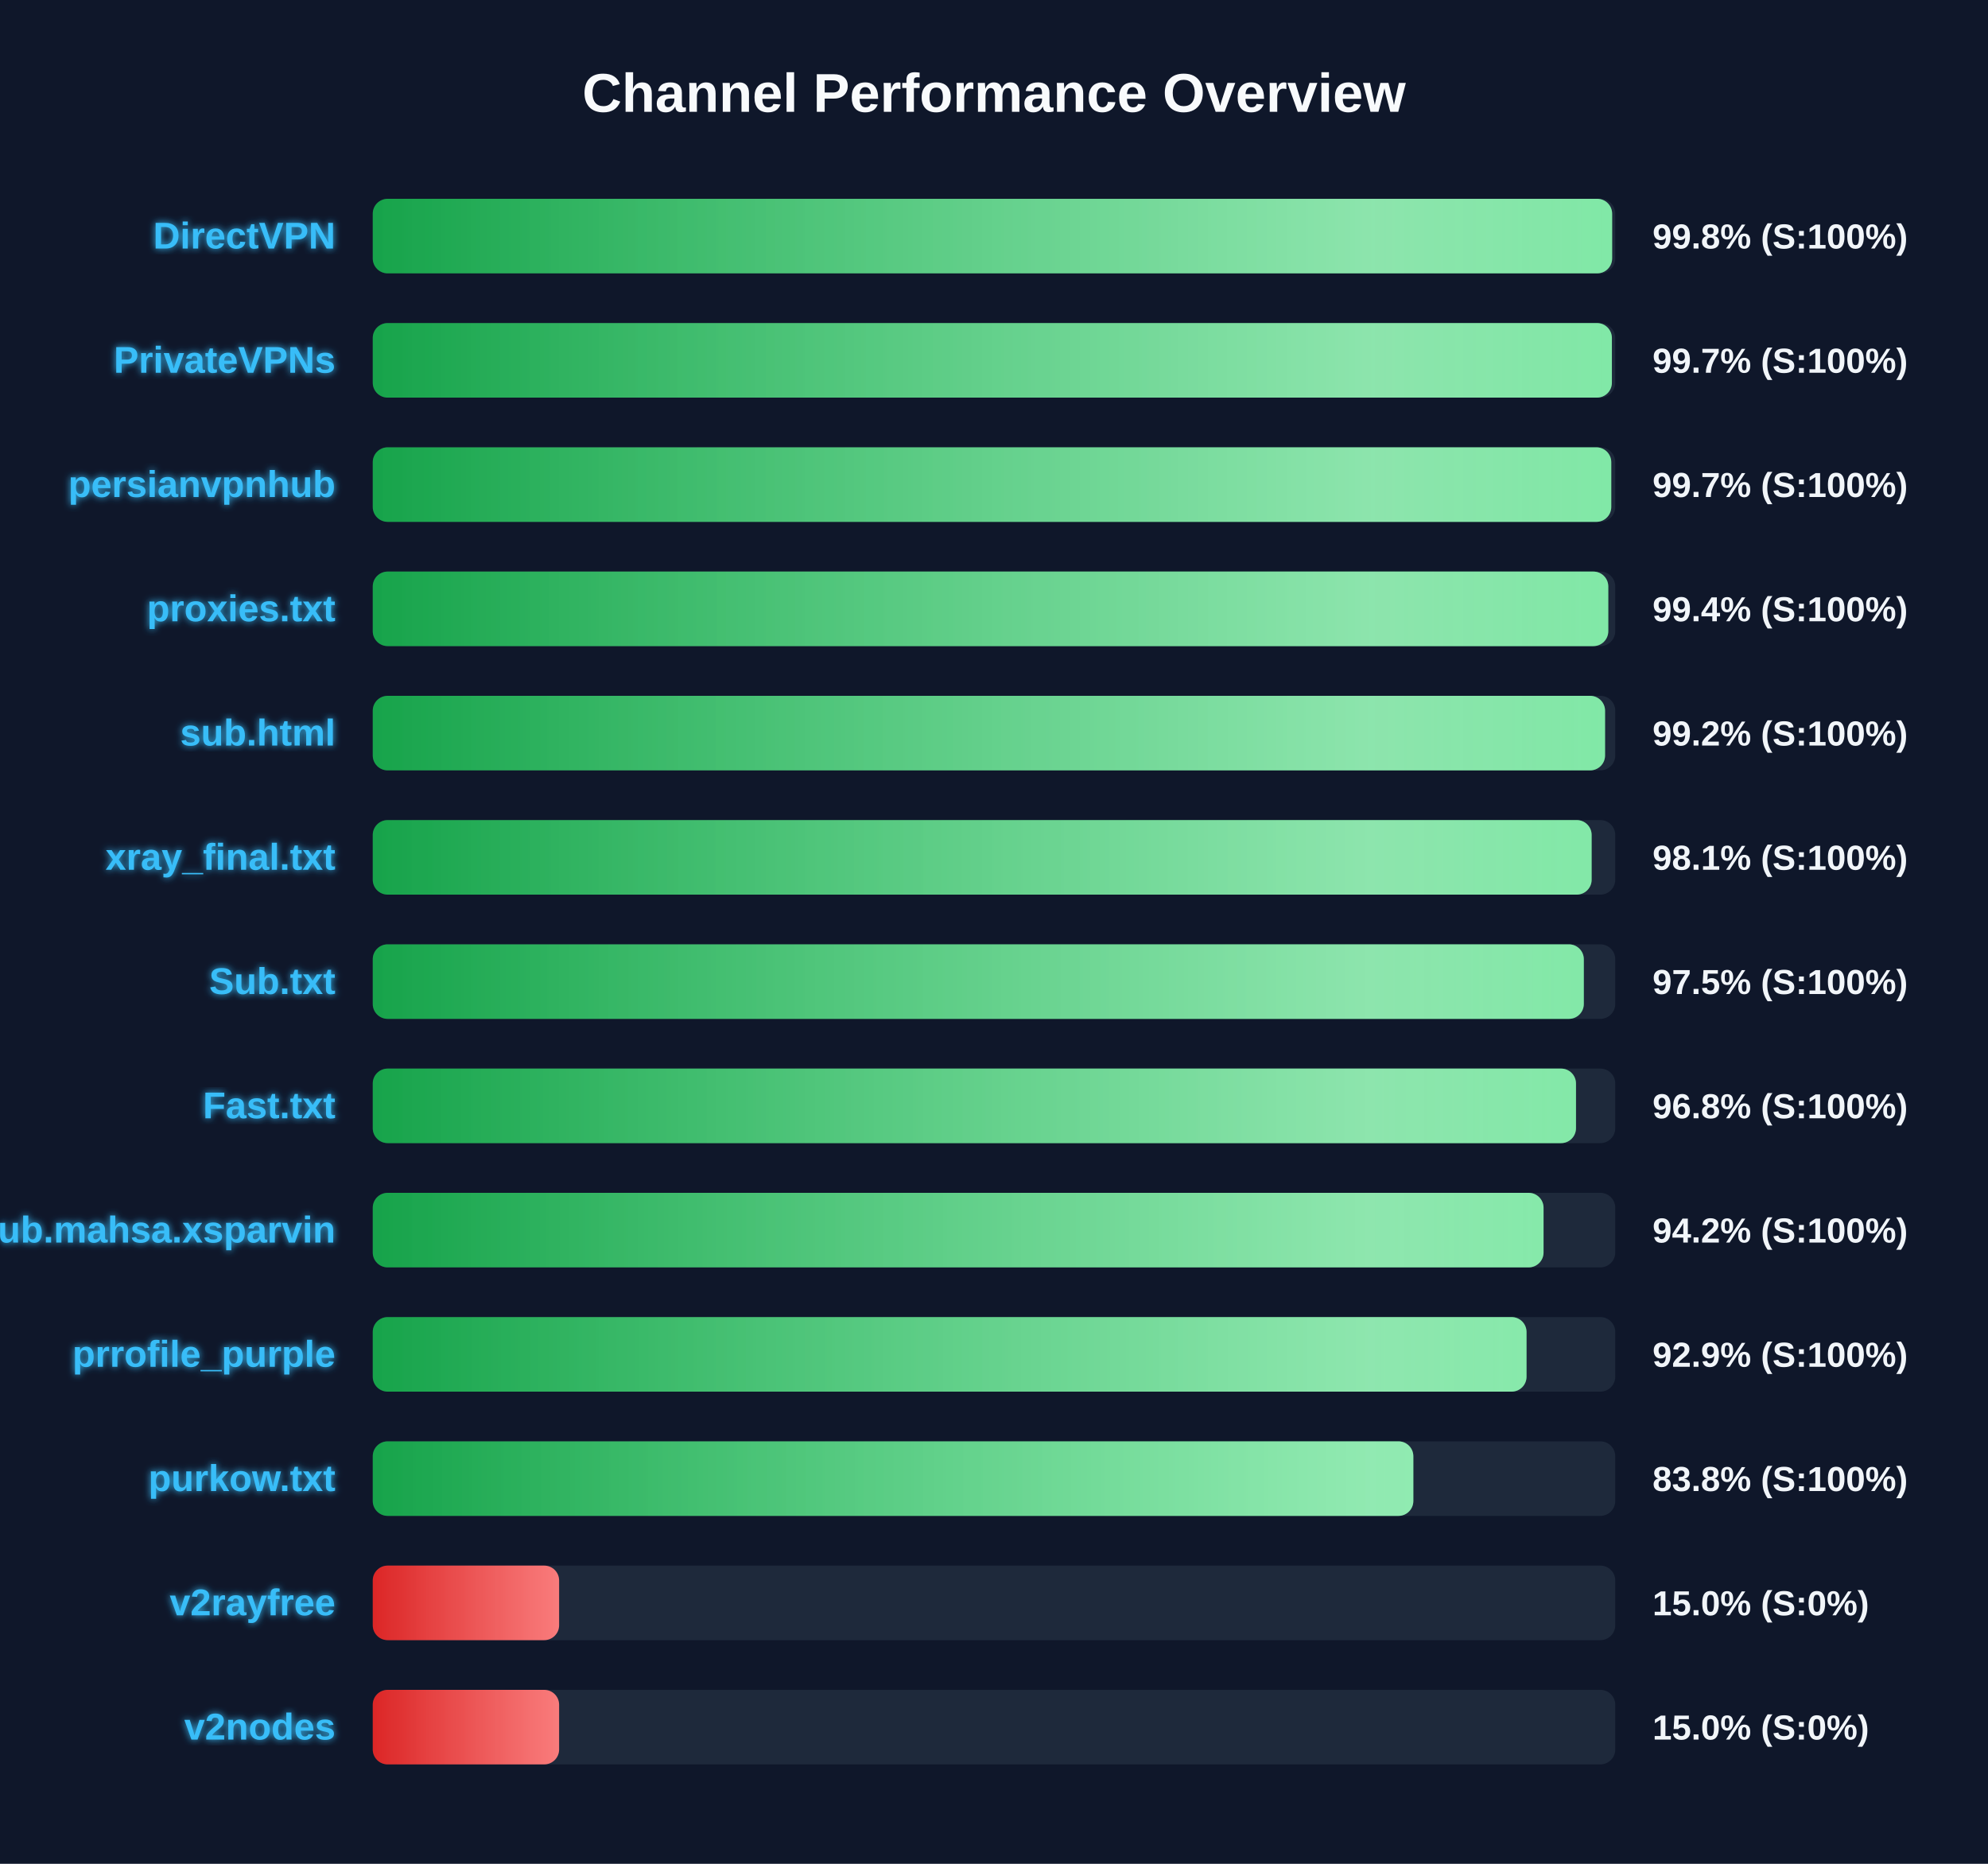
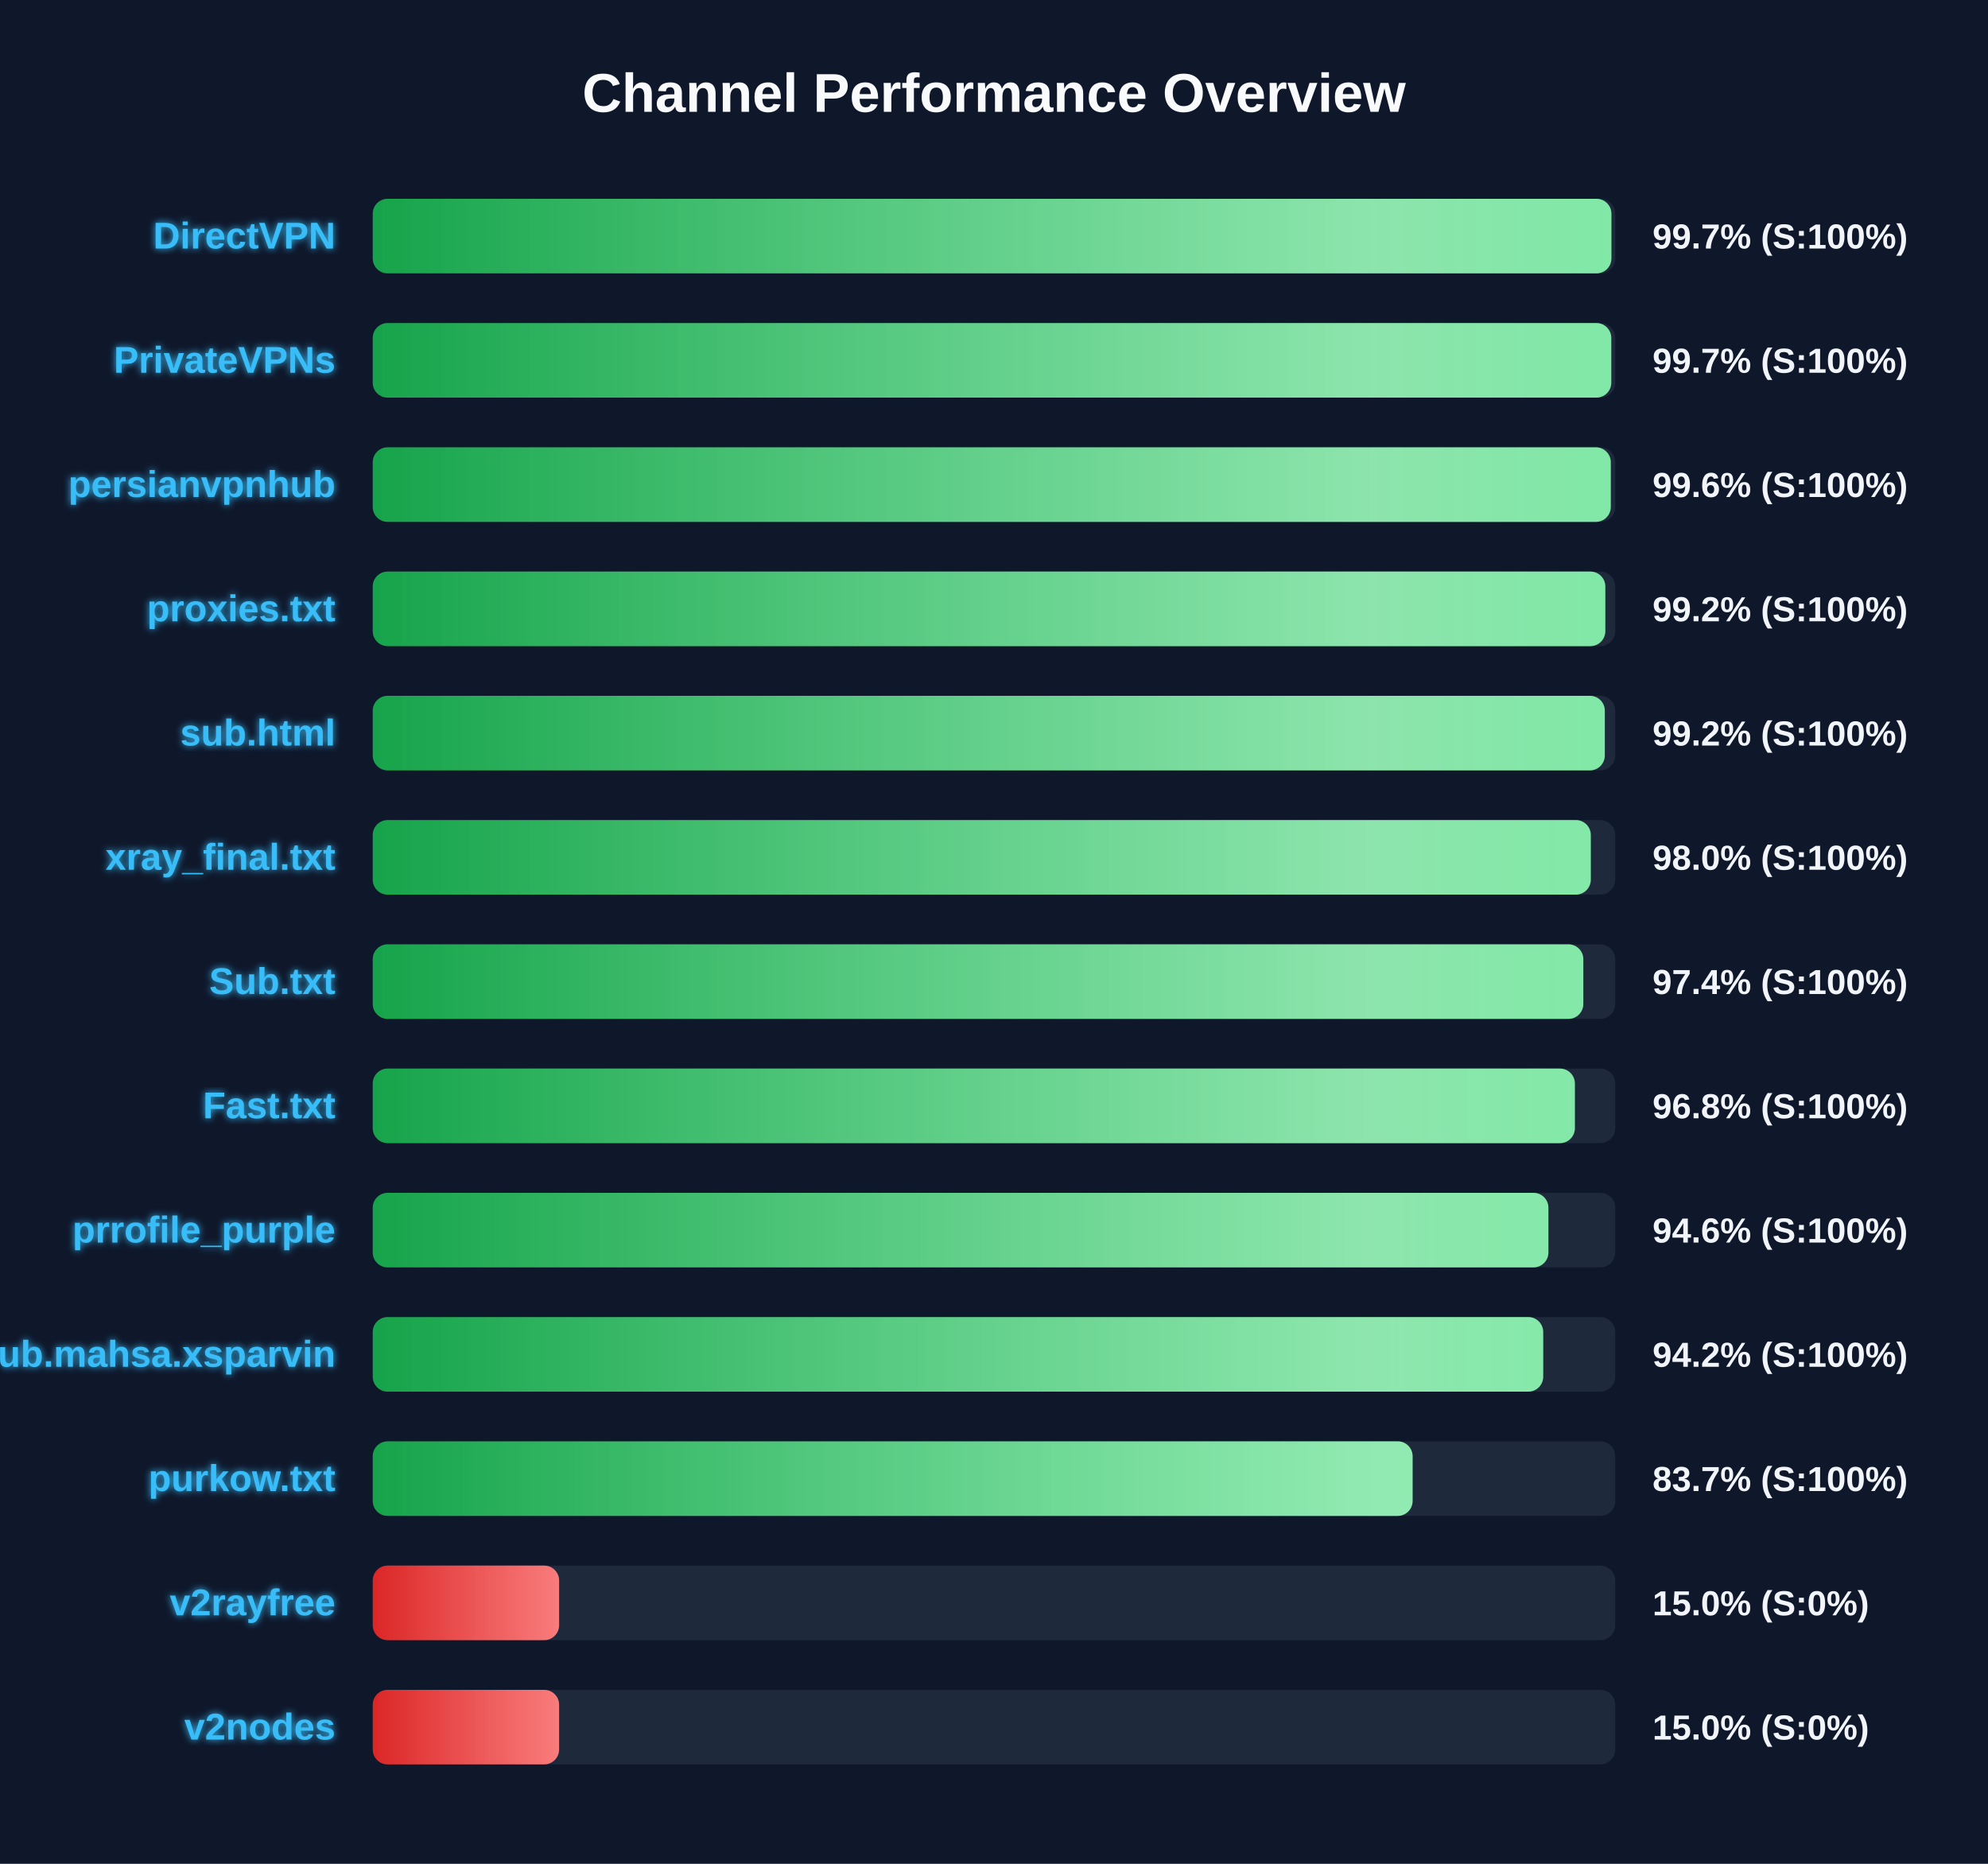
<svg xmlns="http://www.w3.org/2000/svg" width="800" height="750" version="1.1">
  <defs>
    <linearGradient id="grad-green" x1="0%" y1="0%" x2="100%" y2="0%">
      <stop offset="0%" stop-color="#16a34a" />
      <stop offset="100%" stop-color="#4ade80" />
    </linearGradient>
    <linearGradient id="grad-yellow" x1="0%" y1="0%" x2="100%" y2="0%">
      <stop offset="0%" stop-color="#ca8a04" />
      <stop offset="100%" stop-color="#fde047" />
    </linearGradient>
    <linearGradient id="grad-red" x1="0%" y1="0%" x2="100%" y2="0%">
      <stop offset="0%" stop-color="#dc2626" />
      <stop offset="100%" stop-color="#f87171" />
    </linearGradient>
    <linearGradient id="shimmer" x1="0%" y1="0%" x2="100%" y2="0%">
      <stop offset="0%" stop-color="rgba(255,255,255,0)" />
      <stop offset="50%" stop-color="rgba(255,255,255,0.4)" />
      <stop offset="100%" stop-color="rgba(255,255,255,0)" />
    </linearGradient>
    <filter id="glow" x="-20%" y="-20%" width="140%" height="140%">
      <feGaussianBlur stdDeviation="1.5" result="blur" />
      <feComposite in="SourceGraphic" in2="blur" operator="over" />
    </filter>
  </defs>
  <style>
        .bg-rect { fill: #0f172a; }
        .title { font: bold 22px 'Segoe UI', Arial, sans-serif; fill: #f8fafc; }
        .row { font: bold 15px 'Segoe UI', Arial, sans-serif; fill: #38bdf8; filter: url(#glow); }
        .score { font: bold 14px 'Segoe UI', Arial, sans-serif; fill: #f1f5f9; }
        @keyframes shimmer-anim {
            0% { transform: translateX(-100%); }
            100% { transform: translateX(200%); }
        }
        .shimmer-rect {
            animation: shimmer-anim 2.5s infinite linear;
        }
    </style>
  <rect width="100%" height="100%" class="bg-rect" />
  <text x="400" y="45" text-anchor="middle" class="title">Channel Performance Overview</text>
  <rect x="150" y="80" width="500" height="30" fill="#1e293b" rx="6" />
  <clipPath id="clip-0">
-     <rect x="150" y="80" width="498.75" height="30" rx="6" />
+     <rect x="150" y="80" width="498.45" height="30" rx="6" />
  </clipPath>
-   <rect x="150" y="80" width="498.75" height="30" fill="url(#grad-green)" rx="6" />
+   <rect x="150" y="80" width="498.45" height="30" fill="url(#grad-green)" rx="6" />
  <g clip-path="url(#clip-0)">
    <rect x="150" y="80" width="100%" height="30" fill="url(#shimmer)" class="shimmer-rect" />
  </g>
  <text x="135" y="100" text-anchor="end" class="row">DirectVPN</text>
-   <text x="665" y="100" text-anchor="start" class="score">99.8% (S:100%)</text>
+   <text x="665" y="100" text-anchor="start" class="score">99.7% (S:100%)</text>
  <rect x="150" y="130" width="500" height="30" fill="#1e293b" rx="6" />
  <clipPath id="clip-1">
-     <rect x="150" y="130" width="498.65" height="30" rx="6" />
+     <rect x="150" y="130" width="498.4" height="30" rx="6" />
  </clipPath>
-   <rect x="150" y="130" width="498.65" height="30" fill="url(#grad-green)" rx="6" />
+   <rect x="150" y="130" width="498.4" height="30" fill="url(#grad-green)" rx="6" />
  <g clip-path="url(#clip-1)">
    <rect x="150" y="130" width="100%" height="30" fill="url(#shimmer)" class="shimmer-rect" />
  </g>
  <text x="135" y="150" text-anchor="end" class="row">PrivateVPNs</text>
  <text x="665" y="150" text-anchor="start" class="score">99.7% (S:100%)</text>
  <rect x="150" y="180" width="500" height="30" fill="#1e293b" rx="6" />
  <clipPath id="clip-2">
-     <rect x="150" y="180" width="498.4" height="30" rx="6" />
+     <rect x="150" y="180" width="498.2" height="30" rx="6" />
  </clipPath>
-   <rect x="150" y="180" width="498.4" height="30" fill="url(#grad-green)" rx="6" />
+   <rect x="150" y="180" width="498.2" height="30" fill="url(#grad-green)" rx="6" />
  <g clip-path="url(#clip-2)">
    <rect x="150" y="180" width="100%" height="30" fill="url(#shimmer)" class="shimmer-rect" />
  </g>
  <text x="135" y="200" text-anchor="end" class="row">persianvpnhub</text>
-   <text x="665" y="200" text-anchor="start" class="score">99.7% (S:100%)</text>
+   <text x="665" y="200" text-anchor="start" class="score">99.6% (S:100%)</text>
  <rect x="150" y="230" width="500" height="30" fill="#1e293b" rx="6" />
  <clipPath id="clip-3">
-     <rect x="150" y="230" width="497.2" height="30" rx="6" />
+     <rect x="150" y="230" width="496.0" height="30" rx="6" />
  </clipPath>
-   <rect x="150" y="230" width="497.2" height="30" fill="url(#grad-green)" rx="6" />
+   <rect x="150" y="230" width="496.0" height="30" fill="url(#grad-green)" rx="6" />
  <g clip-path="url(#clip-3)">
    <rect x="150" y="230" width="100%" height="30" fill="url(#shimmer)" class="shimmer-rect" />
  </g>
  <text x="135" y="250" text-anchor="end" class="row">proxies.txt</text>
-   <text x="665" y="250" text-anchor="start" class="score">99.4% (S:100%)</text>
+   <text x="665" y="250" text-anchor="start" class="score">99.2% (S:100%)</text>
  <rect x="150" y="280" width="500" height="30" fill="#1e293b" rx="6" />
  <clipPath id="clip-4">
-     <rect x="150" y="280" width="495.9" height="30" rx="6" />
+     <rect x="150" y="280" width="495.8" height="30" rx="6" />
  </clipPath>
-   <rect x="150" y="280" width="495.9" height="30" fill="url(#grad-green)" rx="6" />
+   <rect x="150" y="280" width="495.8" height="30" fill="url(#grad-green)" rx="6" />
  <g clip-path="url(#clip-4)">
    <rect x="150" y="280" width="100%" height="30" fill="url(#shimmer)" class="shimmer-rect" />
  </g>
  <text x="135" y="300" text-anchor="end" class="row">sub.html</text>
  <text x="665" y="300" text-anchor="start" class="score">99.2% (S:100%)</text>
  <rect x="150" y="330" width="500" height="30" fill="#1e293b" rx="6" />
  <clipPath id="clip-5">
-     <rect x="150" y="330" width="490.5" height="30" rx="6" />
+     <rect x="150" y="330" width="490.15" height="30" rx="6" />
  </clipPath>
-   <rect x="150" y="330" width="490.5" height="30" fill="url(#grad-green)" rx="6" />
+   <rect x="150" y="330" width="490.15" height="30" fill="url(#grad-green)" rx="6" />
  <g clip-path="url(#clip-5)">
    <rect x="150" y="330" width="100%" height="30" fill="url(#shimmer)" class="shimmer-rect" />
  </g>
  <text x="135" y="350" text-anchor="end" class="row">xray_final.txt</text>
-   <text x="665" y="350" text-anchor="start" class="score">98.1% (S:100%)</text>
+   <text x="665" y="350" text-anchor="start" class="score">98.0% (S:100%)</text>
  <rect x="150" y="380" width="500" height="30" fill="#1e293b" rx="6" />
  <clipPath id="clip-6">
-     <rect x="150" y="380" width="487.35" height="30" rx="6" />
+     <rect x="150" y="380" width="487.15" height="30" rx="6" />
  </clipPath>
-   <rect x="150" y="380" width="487.35" height="30" fill="url(#grad-green)" rx="6" />
+   <rect x="150" y="380" width="487.15" height="30" fill="url(#grad-green)" rx="6" />
  <g clip-path="url(#clip-6)">
    <rect x="150" y="380" width="100%" height="30" fill="url(#shimmer)" class="shimmer-rect" />
  </g>
  <text x="135" y="400" text-anchor="end" class="row">Sub.txt</text>
-   <text x="665" y="400" text-anchor="start" class="score">97.5% (S:100%)</text>
+   <text x="665" y="400" text-anchor="start" class="score">97.4% (S:100%)</text>
  <rect x="150" y="430" width="500" height="30" fill="#1e293b" rx="6" />
  <clipPath id="clip-7">
-     <rect x="150" y="430" width="484.2" height="30" rx="6" />
+     <rect x="150" y="430" width="483.75" height="30" rx="6" />
  </clipPath>
-   <rect x="150" y="430" width="484.2" height="30" fill="url(#grad-green)" rx="6" />
+   <rect x="150" y="430" width="483.75" height="30" fill="url(#grad-green)" rx="6" />
  <g clip-path="url(#clip-7)">
    <rect x="150" y="430" width="100%" height="30" fill="url(#shimmer)" class="shimmer-rect" />
  </g>
  <text x="135" y="450" text-anchor="end" class="row">Fast.txt</text>
  <text x="665" y="450" text-anchor="start" class="score">96.8% (S:100%)</text>
  <rect x="150" y="480" width="500" height="30" fill="#1e293b" rx="6" />
  <clipPath id="clip-8">
-     <rect x="150" y="480" width="471.15" height="30" rx="6" />
+     <rect x="150" y="480" width="473.1" height="30" rx="6" />
  </clipPath>
-   <rect x="150" y="480" width="471.15" height="30" fill="url(#grad-green)" rx="6" />
+   <rect x="150" y="480" width="473.1" height="30" fill="url(#grad-green)" rx="6" />
  <g clip-path="url(#clip-8)">
    <rect x="150" y="480" width="100%" height="30" fill="url(#shimmer)" class="shimmer-rect" />
  </g>
-   <text x="135" y="500" text-anchor="end" class="row">Sub.mahsa.xsparvin</text>
-   <text x="665" y="500" text-anchor="start" class="score">94.2% (S:100%)</text>
+   <text x="135" y="500" text-anchor="end" class="row">prrofile_purple</text>
+   <text x="665" y="500" text-anchor="start" class="score">94.6% (S:100%)</text>
  <rect x="150" y="530" width="500" height="30" fill="#1e293b" rx="6" />
  <clipPath id="clip-9">
-     <rect x="150" y="530" width="464.3" height="30" rx="6" />
+     <rect x="150" y="530" width="471.0" height="30" rx="6" />
  </clipPath>
-   <rect x="150" y="530" width="464.3" height="30" fill="url(#grad-green)" rx="6" />
+   <rect x="150" y="530" width="471.0" height="30" fill="url(#grad-green)" rx="6" />
  <g clip-path="url(#clip-9)">
    <rect x="150" y="530" width="100%" height="30" fill="url(#shimmer)" class="shimmer-rect" />
  </g>
-   <text x="135" y="550" text-anchor="end" class="row">prrofile_purple</text>
-   <text x="665" y="550" text-anchor="start" class="score">92.9% (S:100%)</text>
+   <text x="135" y="550" text-anchor="end" class="row">Sub.mahsa.xsparvin</text>
+   <text x="665" y="550" text-anchor="start" class="score">94.2% (S:100%)</text>
  <rect x="150" y="580" width="500" height="30" fill="#1e293b" rx="6" />
  <clipPath id="clip-10">
-     <rect x="150" y="580" width="418.75" height="30" rx="6" />
+     <rect x="150" y="580" width="418.45" height="30" rx="6" />
  </clipPath>
-   <rect x="150" y="580" width="418.75" height="30" fill="url(#grad-green)" rx="6" />
+   <rect x="150" y="580" width="418.45" height="30" fill="url(#grad-green)" rx="6" />
  <g clip-path="url(#clip-10)">
    <rect x="150" y="580" width="100%" height="30" fill="url(#shimmer)" class="shimmer-rect" />
  </g>
  <text x="135" y="600" text-anchor="end" class="row">purkow.txt</text>
-   <text x="665" y="600" text-anchor="start" class="score">83.8% (S:100%)</text>
+   <text x="665" y="600" text-anchor="start" class="score">83.7% (S:100%)</text>
  <rect x="150" y="630" width="500" height="30" fill="#1e293b" rx="6" />
  <clipPath id="clip-11">
    <rect x="150" y="630" width="75.0" height="30" rx="6" />
  </clipPath>
  <rect x="150" y="630" width="75.0" height="30" fill="url(#grad-red)" rx="6" />
  <g clip-path="url(#clip-11)">
    <rect x="150" y="630" width="100%" height="30" fill="url(#shimmer)" class="shimmer-rect" />
  </g>
  <text x="135" y="650" text-anchor="end" class="row">v2rayfree</text>
  <text x="665" y="650" text-anchor="start" class="score">15.0% (S:0%)</text>
  <rect x="150" y="680" width="500" height="30" fill="#1e293b" rx="6" />
  <clipPath id="clip-12">
    <rect x="150" y="680" width="75.0" height="30" rx="6" />
  </clipPath>
  <rect x="150" y="680" width="75.0" height="30" fill="url(#grad-red)" rx="6" />
  <g clip-path="url(#clip-12)">
    <rect x="150" y="680" width="100%" height="30" fill="url(#shimmer)" class="shimmer-rect" />
  </g>
  <text x="135" y="700" text-anchor="end" class="row">v2nodes</text>
  <text x="665" y="700" text-anchor="start" class="score">15.0% (S:0%)</text>
</svg>
